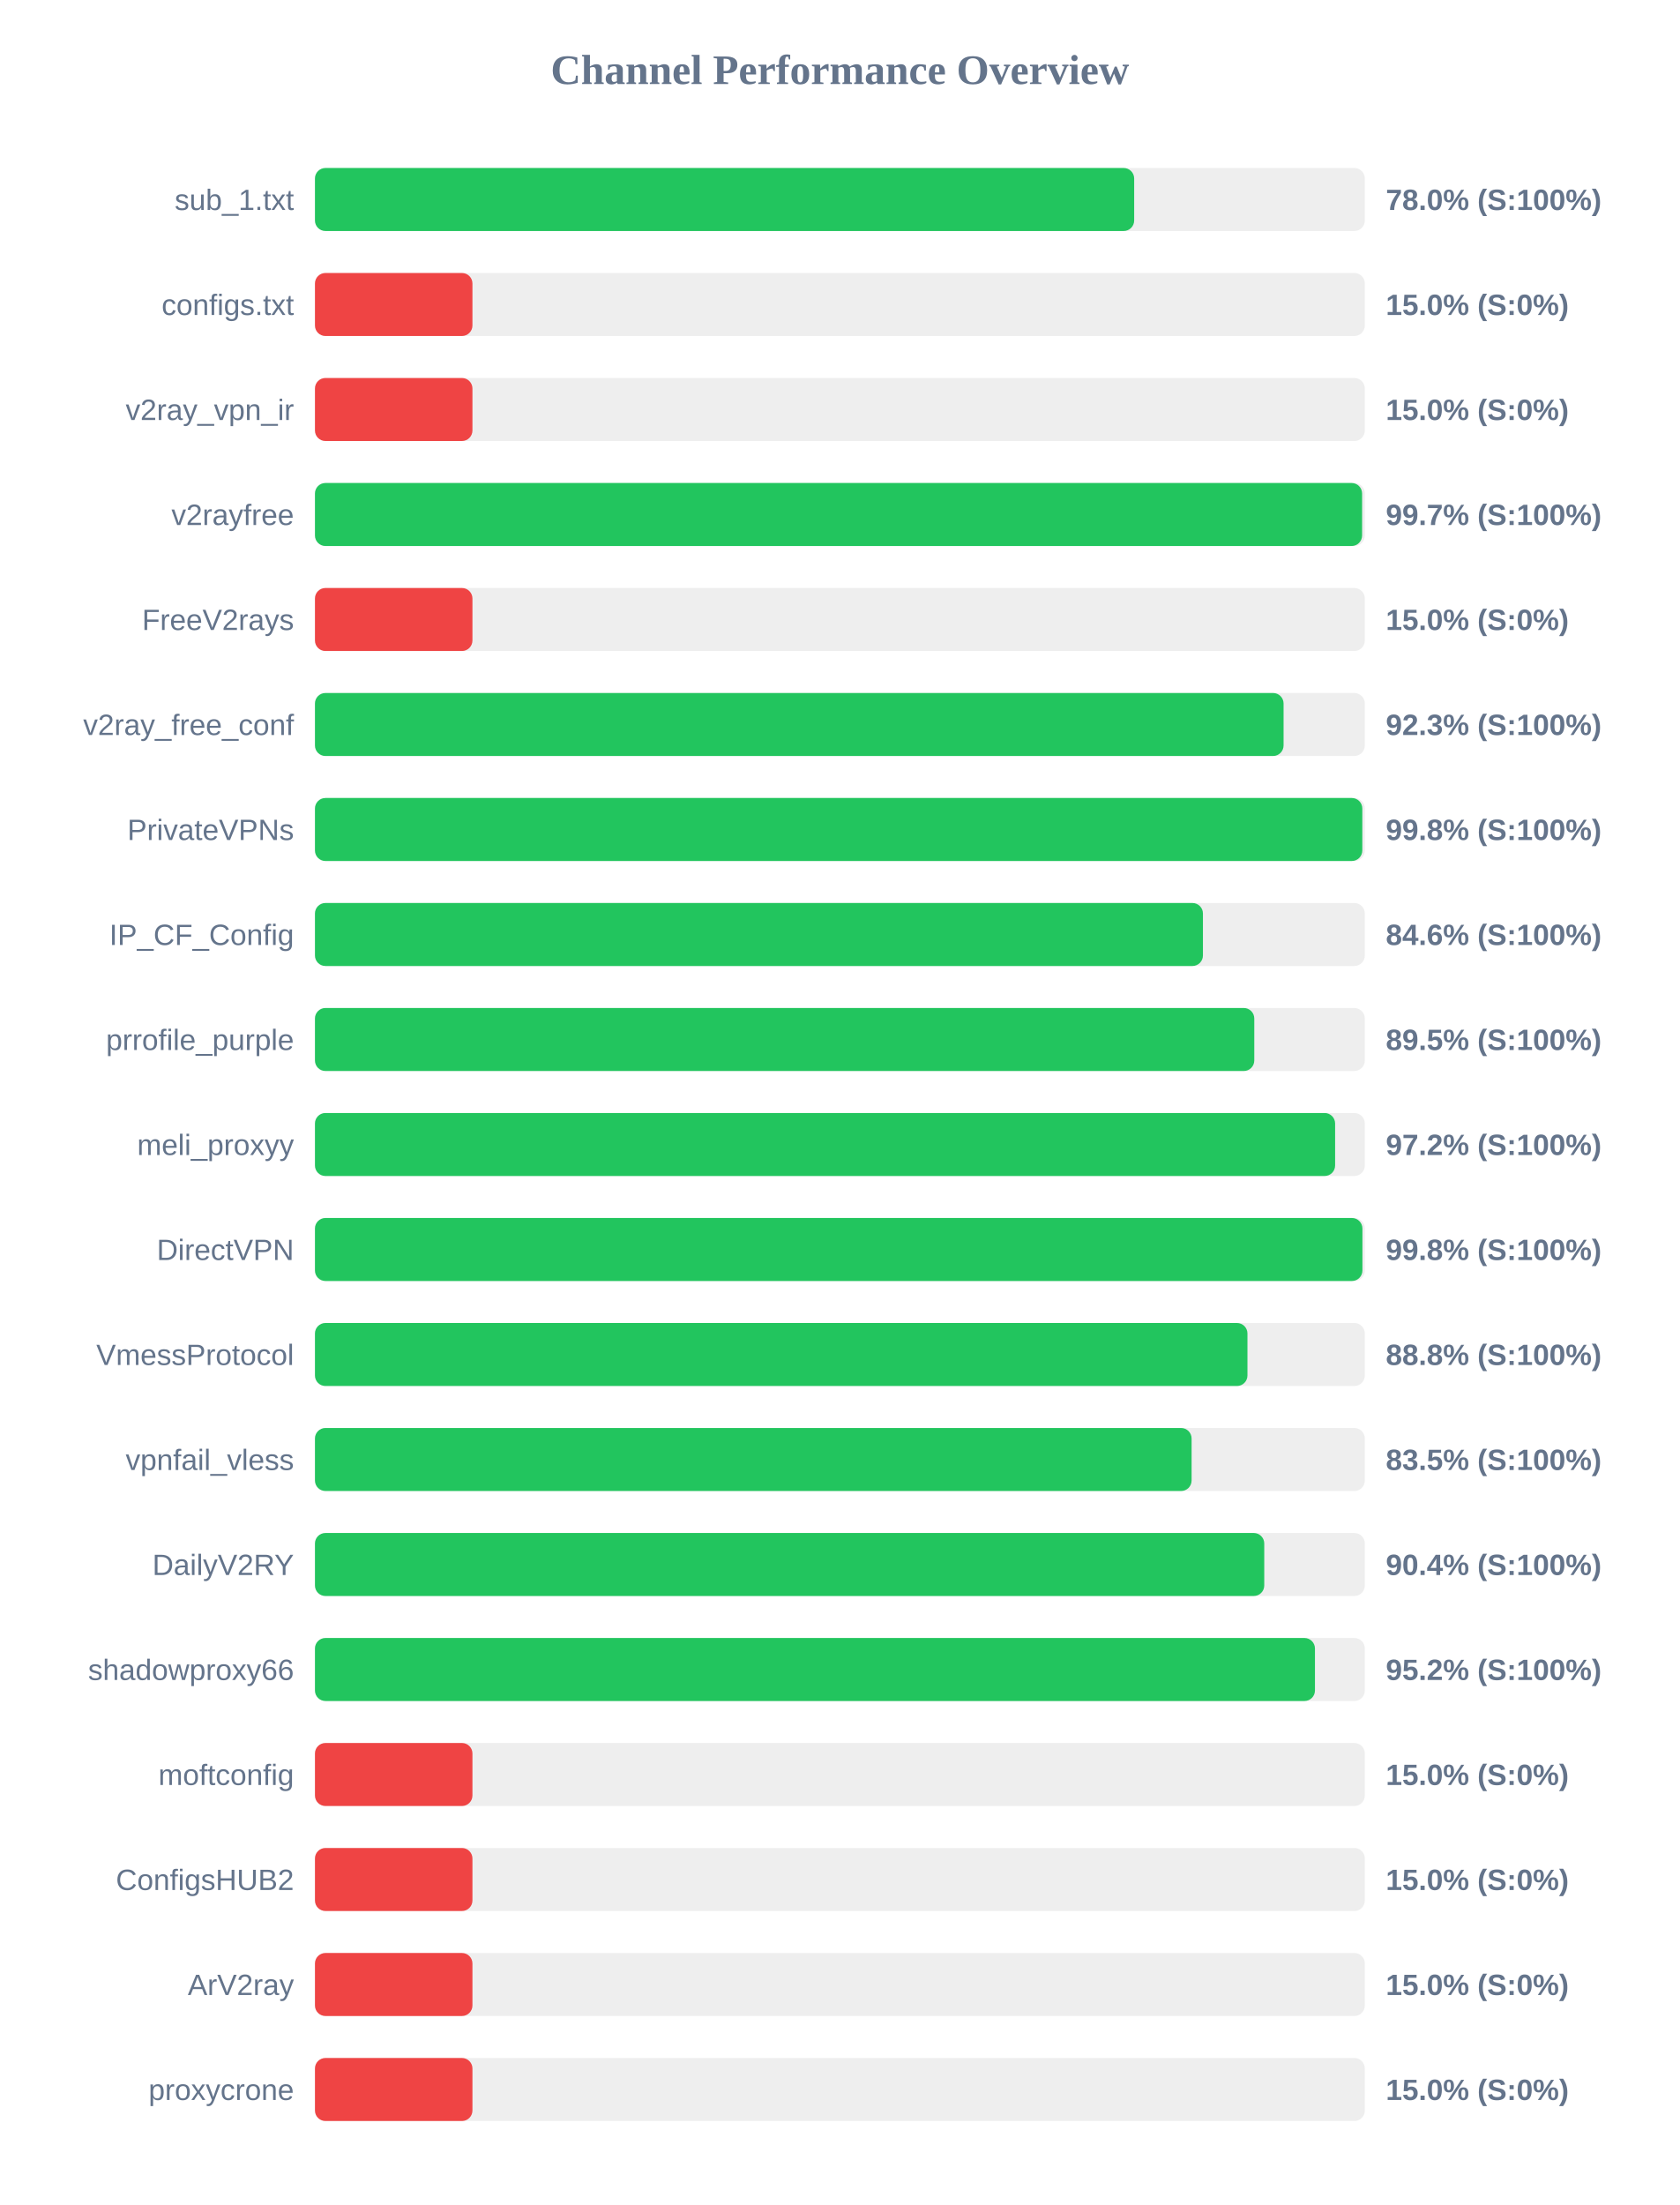
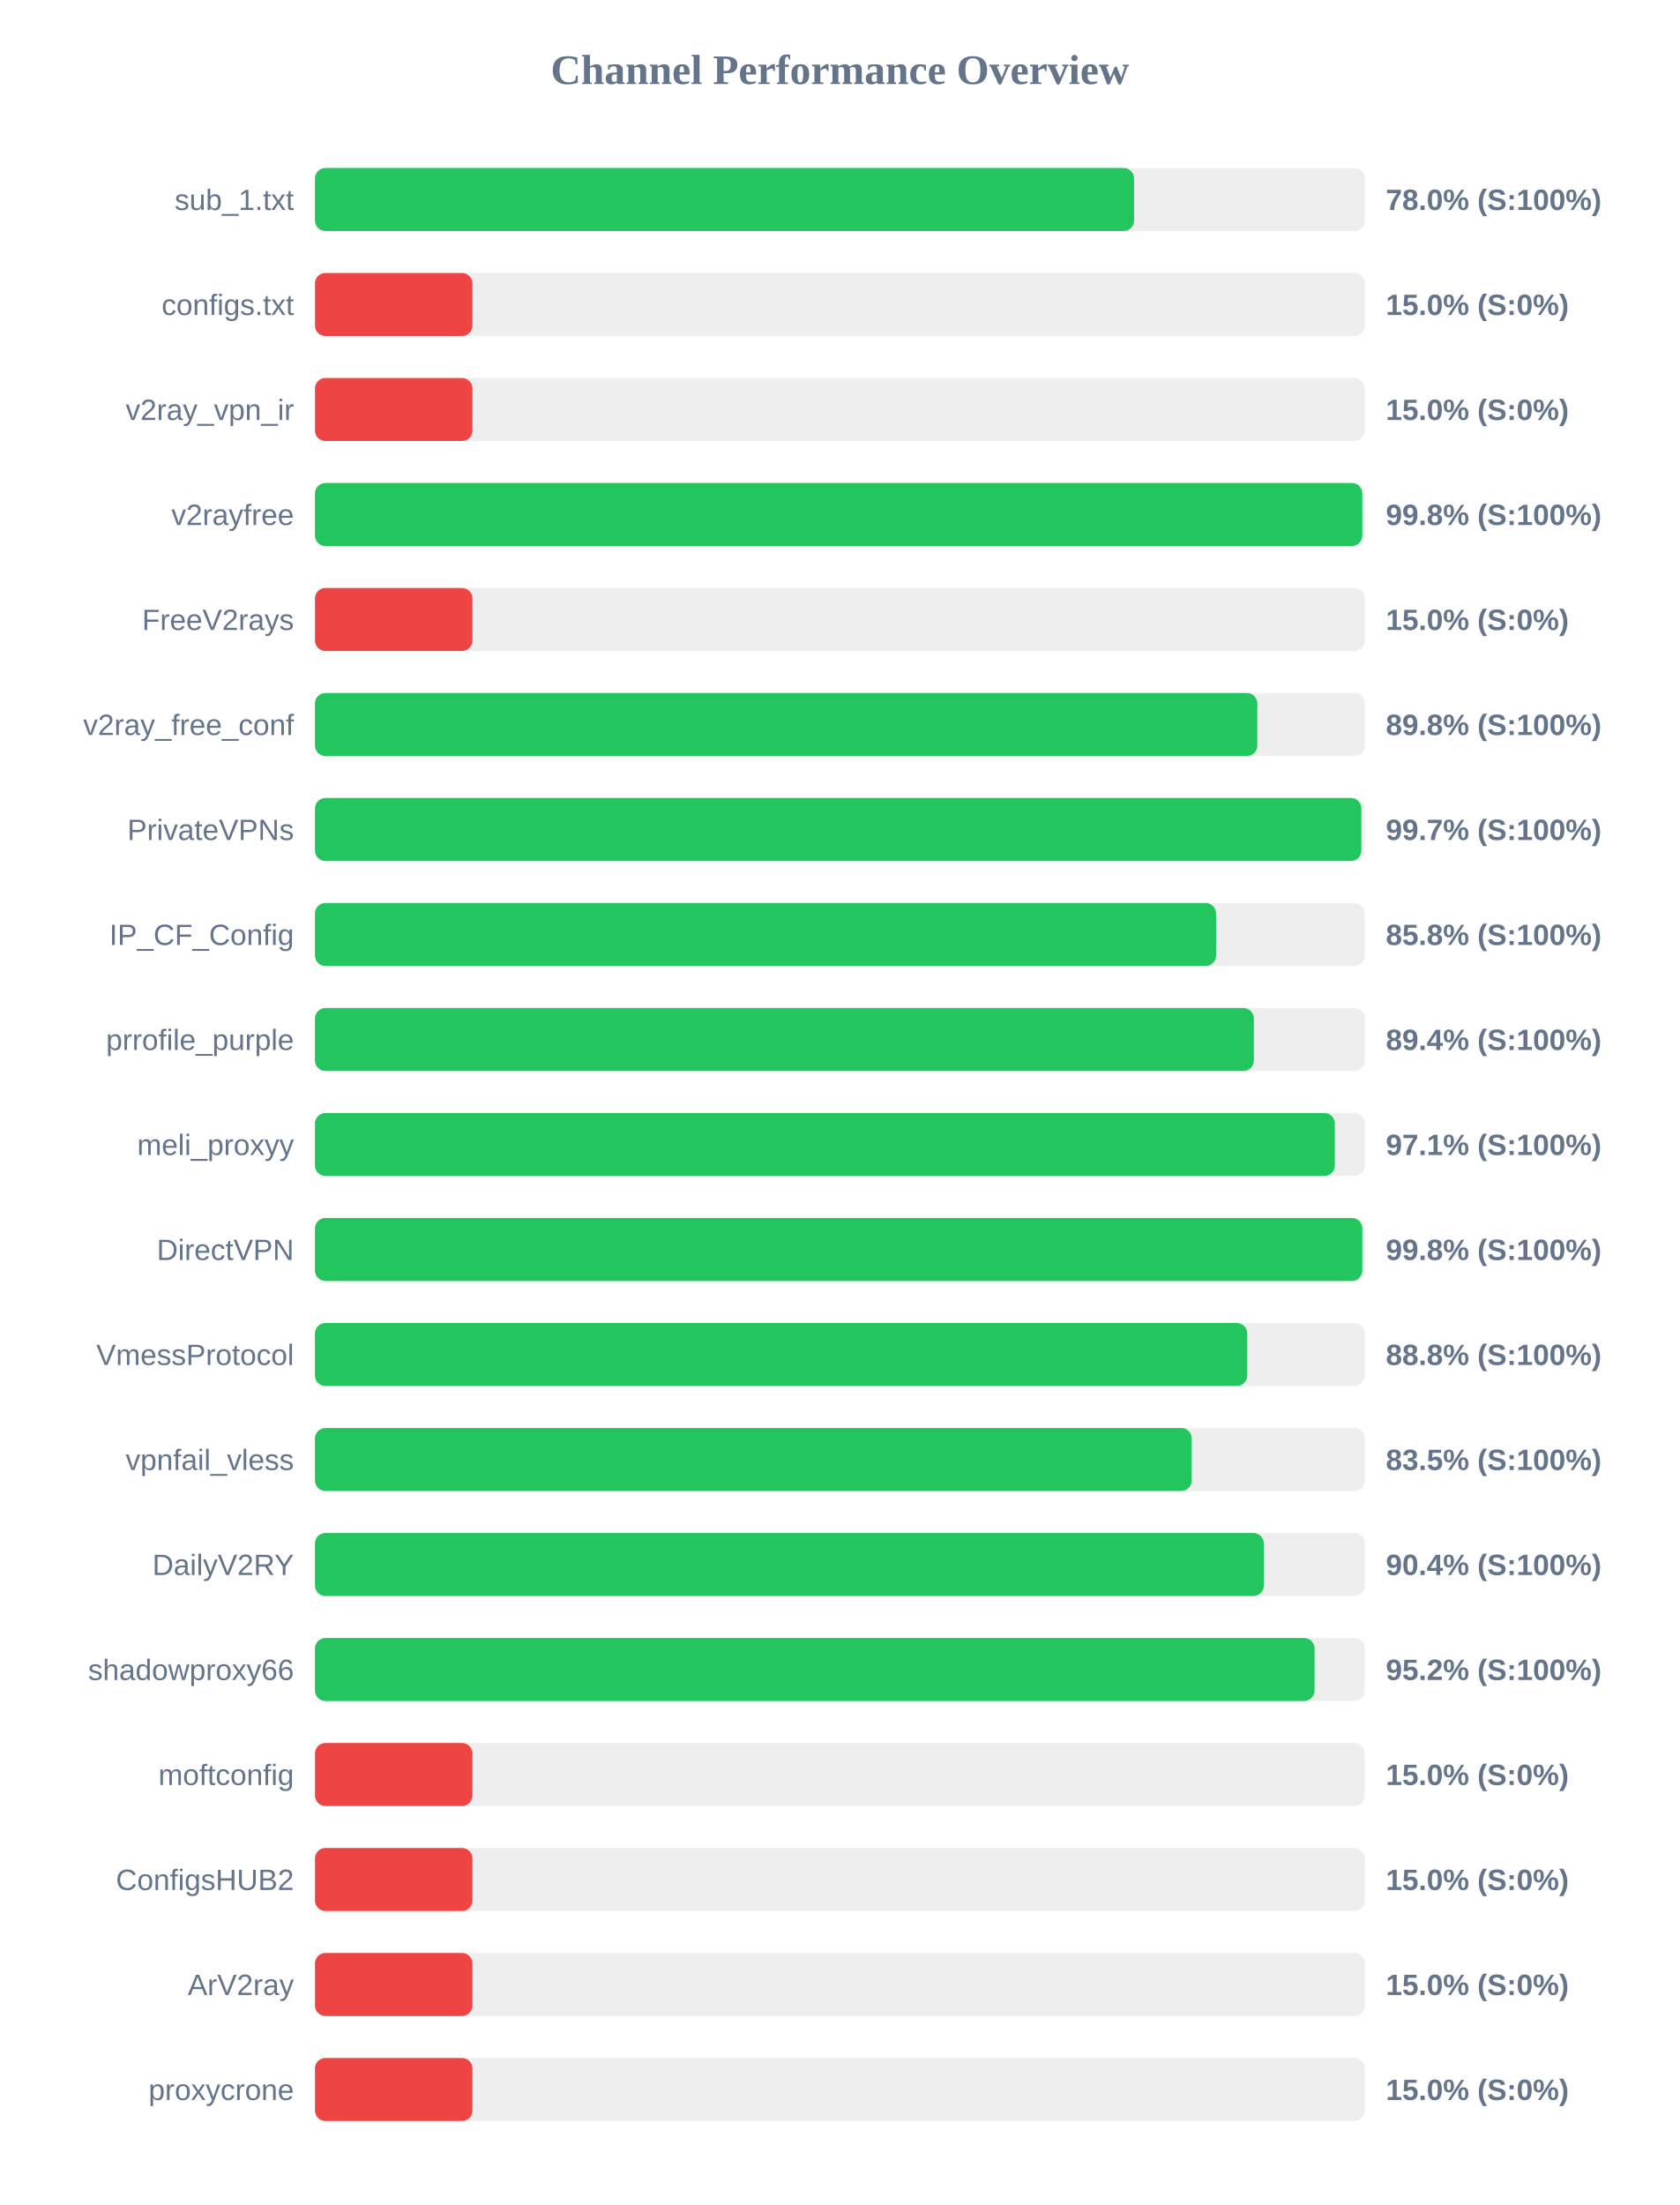
<svg xmlns="http://www.w3.org/2000/svg" width="800" height="1050" version="1.1">
  <style>
        .row { font: 14px Arial; fill: #64748b; }
        .score { font: bold 14px Arial; fill: #64748b; }
    </style>
  <text x="400" y="40" text-anchor="middle" font-size="20px" font-weight="bold" fill="#64748b">Channel Performance Overview</text>
  <rect x="150" y="80" width="500" height="30" fill="#eee" rx="5" />
-   <rect x="150" y="80" width="390.15" height="30" fill="#22c55e" rx="5" />
+   <rect x="150" y="80" width="390.1" height="30" fill="#22c55e" rx="5" />
  <text x="140" y="100" text-anchor="end" class="row">sub_1.txt</text>
  <text x="660" y="100" text-anchor="start" class="score">78.0% (S:100%)</text>
  <rect x="150" y="130" width="500" height="30" fill="#eee" rx="5" />
  <rect x="150" y="130" width="75.0" height="30" fill="#ef4444" rx="5" />
  <text x="140" y="150" text-anchor="end" class="row">configs.txt</text>
  <text x="660" y="150" text-anchor="start" class="score">15.0% (S:0%)</text>
  <rect x="150" y="180" width="500" height="30" fill="#eee" rx="5" />
  <rect x="150" y="180" width="75.0" height="30" fill="#ef4444" rx="5" />
  <text x="140" y="200" text-anchor="end" class="row">v2ray_vpn_ir</text>
  <text x="660" y="200" text-anchor="start" class="score">15.0% (S:0%)</text>
  <rect x="150" y="230" width="500" height="30" fill="#eee" rx="5" />
-   <rect x="150" y="230" width="498.7" height="30" fill="#22c55e" rx="5" />
+   <rect x="150" y="230" width="498.8" height="30" fill="#22c55e" rx="5" />
  <text x="140" y="250" text-anchor="end" class="row">v2rayfree</text>
-   <text x="660" y="250" text-anchor="start" class="score">99.7% (S:100%)</text>
+   <text x="660" y="250" text-anchor="start" class="score">99.8% (S:100%)</text>
  <rect x="150" y="280" width="500" height="30" fill="#eee" rx="5" />
  <rect x="150" y="280" width="75.0" height="30" fill="#ef4444" rx="5" />
  <text x="140" y="300" text-anchor="end" class="row">FreeV2rays</text>
  <text x="660" y="300" text-anchor="start" class="score">15.0% (S:0%)</text>
  <rect x="150" y="330" width="500" height="30" fill="#eee" rx="5" />
-   <rect x="150" y="330" width="461.3" height="30" fill="#22c55e" rx="5" />
+   <rect x="150" y="330" width="448.8" height="30" fill="#22c55e" rx="5" />
  <text x="140" y="350" text-anchor="end" class="row">v2ray_free_conf</text>
-   <text x="660" y="350" text-anchor="start" class="score">92.3% (S:100%)</text>
+   <text x="660" y="350" text-anchor="start" class="score">89.8% (S:100%)</text>
  <rect x="150" y="380" width="500" height="30" fill="#eee" rx="5" />
-   <rect x="150" y="380" width="498.8" height="30" fill="#22c55e" rx="5" />
+   <rect x="150" y="380" width="498.35" height="30" fill="#22c55e" rx="5" />
  <text x="140" y="400" text-anchor="end" class="row">PrivateVPNs</text>
-   <text x="660" y="400" text-anchor="start" class="score">99.8% (S:100%)</text>
+   <text x="660" y="400" text-anchor="start" class="score">99.7% (S:100%)</text>
  <rect x="150" y="430" width="500" height="30" fill="#eee" rx="5" />
-   <rect x="150" y="430" width="422.9" height="30" fill="#22c55e" rx="5" />
+   <rect x="150" y="430" width="429.15" height="30" fill="#22c55e" rx="5" />
  <text x="140" y="450" text-anchor="end" class="row">IP_CF_Config</text>
-   <text x="660" y="450" text-anchor="start" class="score">84.6% (S:100%)</text>
+   <text x="660" y="450" text-anchor="start" class="score">85.8% (S:100%)</text>
  <rect x="150" y="480" width="500" height="30" fill="#eee" rx="5" />
-   <rect x="150" y="480" width="447.35" height="30" fill="#22c55e" rx="5" />
+   <rect x="150" y="480" width="447.15" height="30" fill="#22c55e" rx="5" />
  <text x="140" y="500" text-anchor="end" class="row">prrofile_purple</text>
-   <text x="660" y="500" text-anchor="start" class="score">89.5% (S:100%)</text>
+   <text x="660" y="500" text-anchor="start" class="score">89.4% (S:100%)</text>
  <rect x="150" y="530" width="500" height="30" fill="#eee" rx="5" />
-   <rect x="150" y="530" width="485.85" height="30" fill="#22c55e" rx="5" />
+   <rect x="150" y="530" width="485.7" height="30" fill="#22c55e" rx="5" />
  <text x="140" y="550" text-anchor="end" class="row">meli_proxyy</text>
-   <text x="660" y="550" text-anchor="start" class="score">97.2% (S:100%)</text>
+   <text x="660" y="550" text-anchor="start" class="score">97.1% (S:100%)</text>
  <rect x="150" y="580" width="500" height="30" fill="#eee" rx="5" />
-   <rect x="150" y="580" width="498.85" height="30" fill="#22c55e" rx="5" />
+   <rect x="150" y="580" width="498.8" height="30" fill="#22c55e" rx="5" />
  <text x="140" y="600" text-anchor="end" class="row">DirectVPN</text>
  <text x="660" y="600" text-anchor="start" class="score">99.8% (S:100%)</text>
  <rect x="150" y="630" width="500" height="30" fill="#eee" rx="5" />
-   <rect x="150" y="630" width="444.1" height="30" fill="#22c55e" rx="5" />
+   <rect x="150" y="630" width="444.0" height="30" fill="#22c55e" rx="5" />
  <text x="140" y="650" text-anchor="end" class="row">VmessProtocol</text>
  <text x="660" y="650" text-anchor="start" class="score">88.8% (S:100%)</text>
  <rect x="150" y="680" width="500" height="30" fill="#eee" rx="5" />
-   <rect x="150" y="680" width="417.5" height="30" fill="#22c55e" rx="5" />
+   <rect x="150" y="680" width="417.55" height="30" fill="#22c55e" rx="5" />
  <text x="140" y="700" text-anchor="end" class="row">vpnfail_vless</text>
  <text x="660" y="700" text-anchor="start" class="score">83.5% (S:100%)</text>
  <rect x="150" y="730" width="500" height="30" fill="#eee" rx="5" />
-   <rect x="150" y="730" width="452.1" height="30" fill="#22c55e" rx="5" />
+   <rect x="150" y="730" width="451.9" height="30" fill="#22c55e" rx="5" />
  <text x="140" y="750" text-anchor="end" class="row">DailyV2RY</text>
  <text x="660" y="750" text-anchor="start" class="score">90.4% (S:100%)</text>
  <rect x="150" y="780" width="500" height="30" fill="#eee" rx="5" />
-   <rect x="150" y="780" width="476.25" height="30" fill="#22c55e" rx="5" />
+   <rect x="150" y="780" width="476.05" height="30" fill="#22c55e" rx="5" />
  <text x="140" y="800" text-anchor="end" class="row">shadowproxy66</text>
  <text x="660" y="800" text-anchor="start" class="score">95.2% (S:100%)</text>
  <rect x="150" y="830" width="500" height="30" fill="#eee" rx="5" />
  <rect x="150" y="830" width="75.0" height="30" fill="#ef4444" rx="5" />
  <text x="140" y="850" text-anchor="end" class="row">moftconfig</text>
  <text x="660" y="850" text-anchor="start" class="score">15.0% (S:0%)</text>
  <rect x="150" y="880" width="500" height="30" fill="#eee" rx="5" />
  <rect x="150" y="880" width="75.0" height="30" fill="#ef4444" rx="5" />
  <text x="140" y="900" text-anchor="end" class="row">ConfigsHUB2</text>
  <text x="660" y="900" text-anchor="start" class="score">15.0% (S:0%)</text>
  <rect x="150" y="930" width="500" height="30" fill="#eee" rx="5" />
  <rect x="150" y="930" width="75.0" height="30" fill="#ef4444" rx="5" />
  <text x="140" y="950" text-anchor="end" class="row">ArV2ray</text>
  <text x="660" y="950" text-anchor="start" class="score">15.0% (S:0%)</text>
  <rect x="150" y="980" width="500" height="30" fill="#eee" rx="5" />
  <rect x="150" y="980" width="75.0" height="30" fill="#ef4444" rx="5" />
  <text x="140" y="1000" text-anchor="end" class="row">proxycrone</text>
  <text x="660" y="1000" text-anchor="start" class="score">15.0% (S:0%)</text>
</svg>
